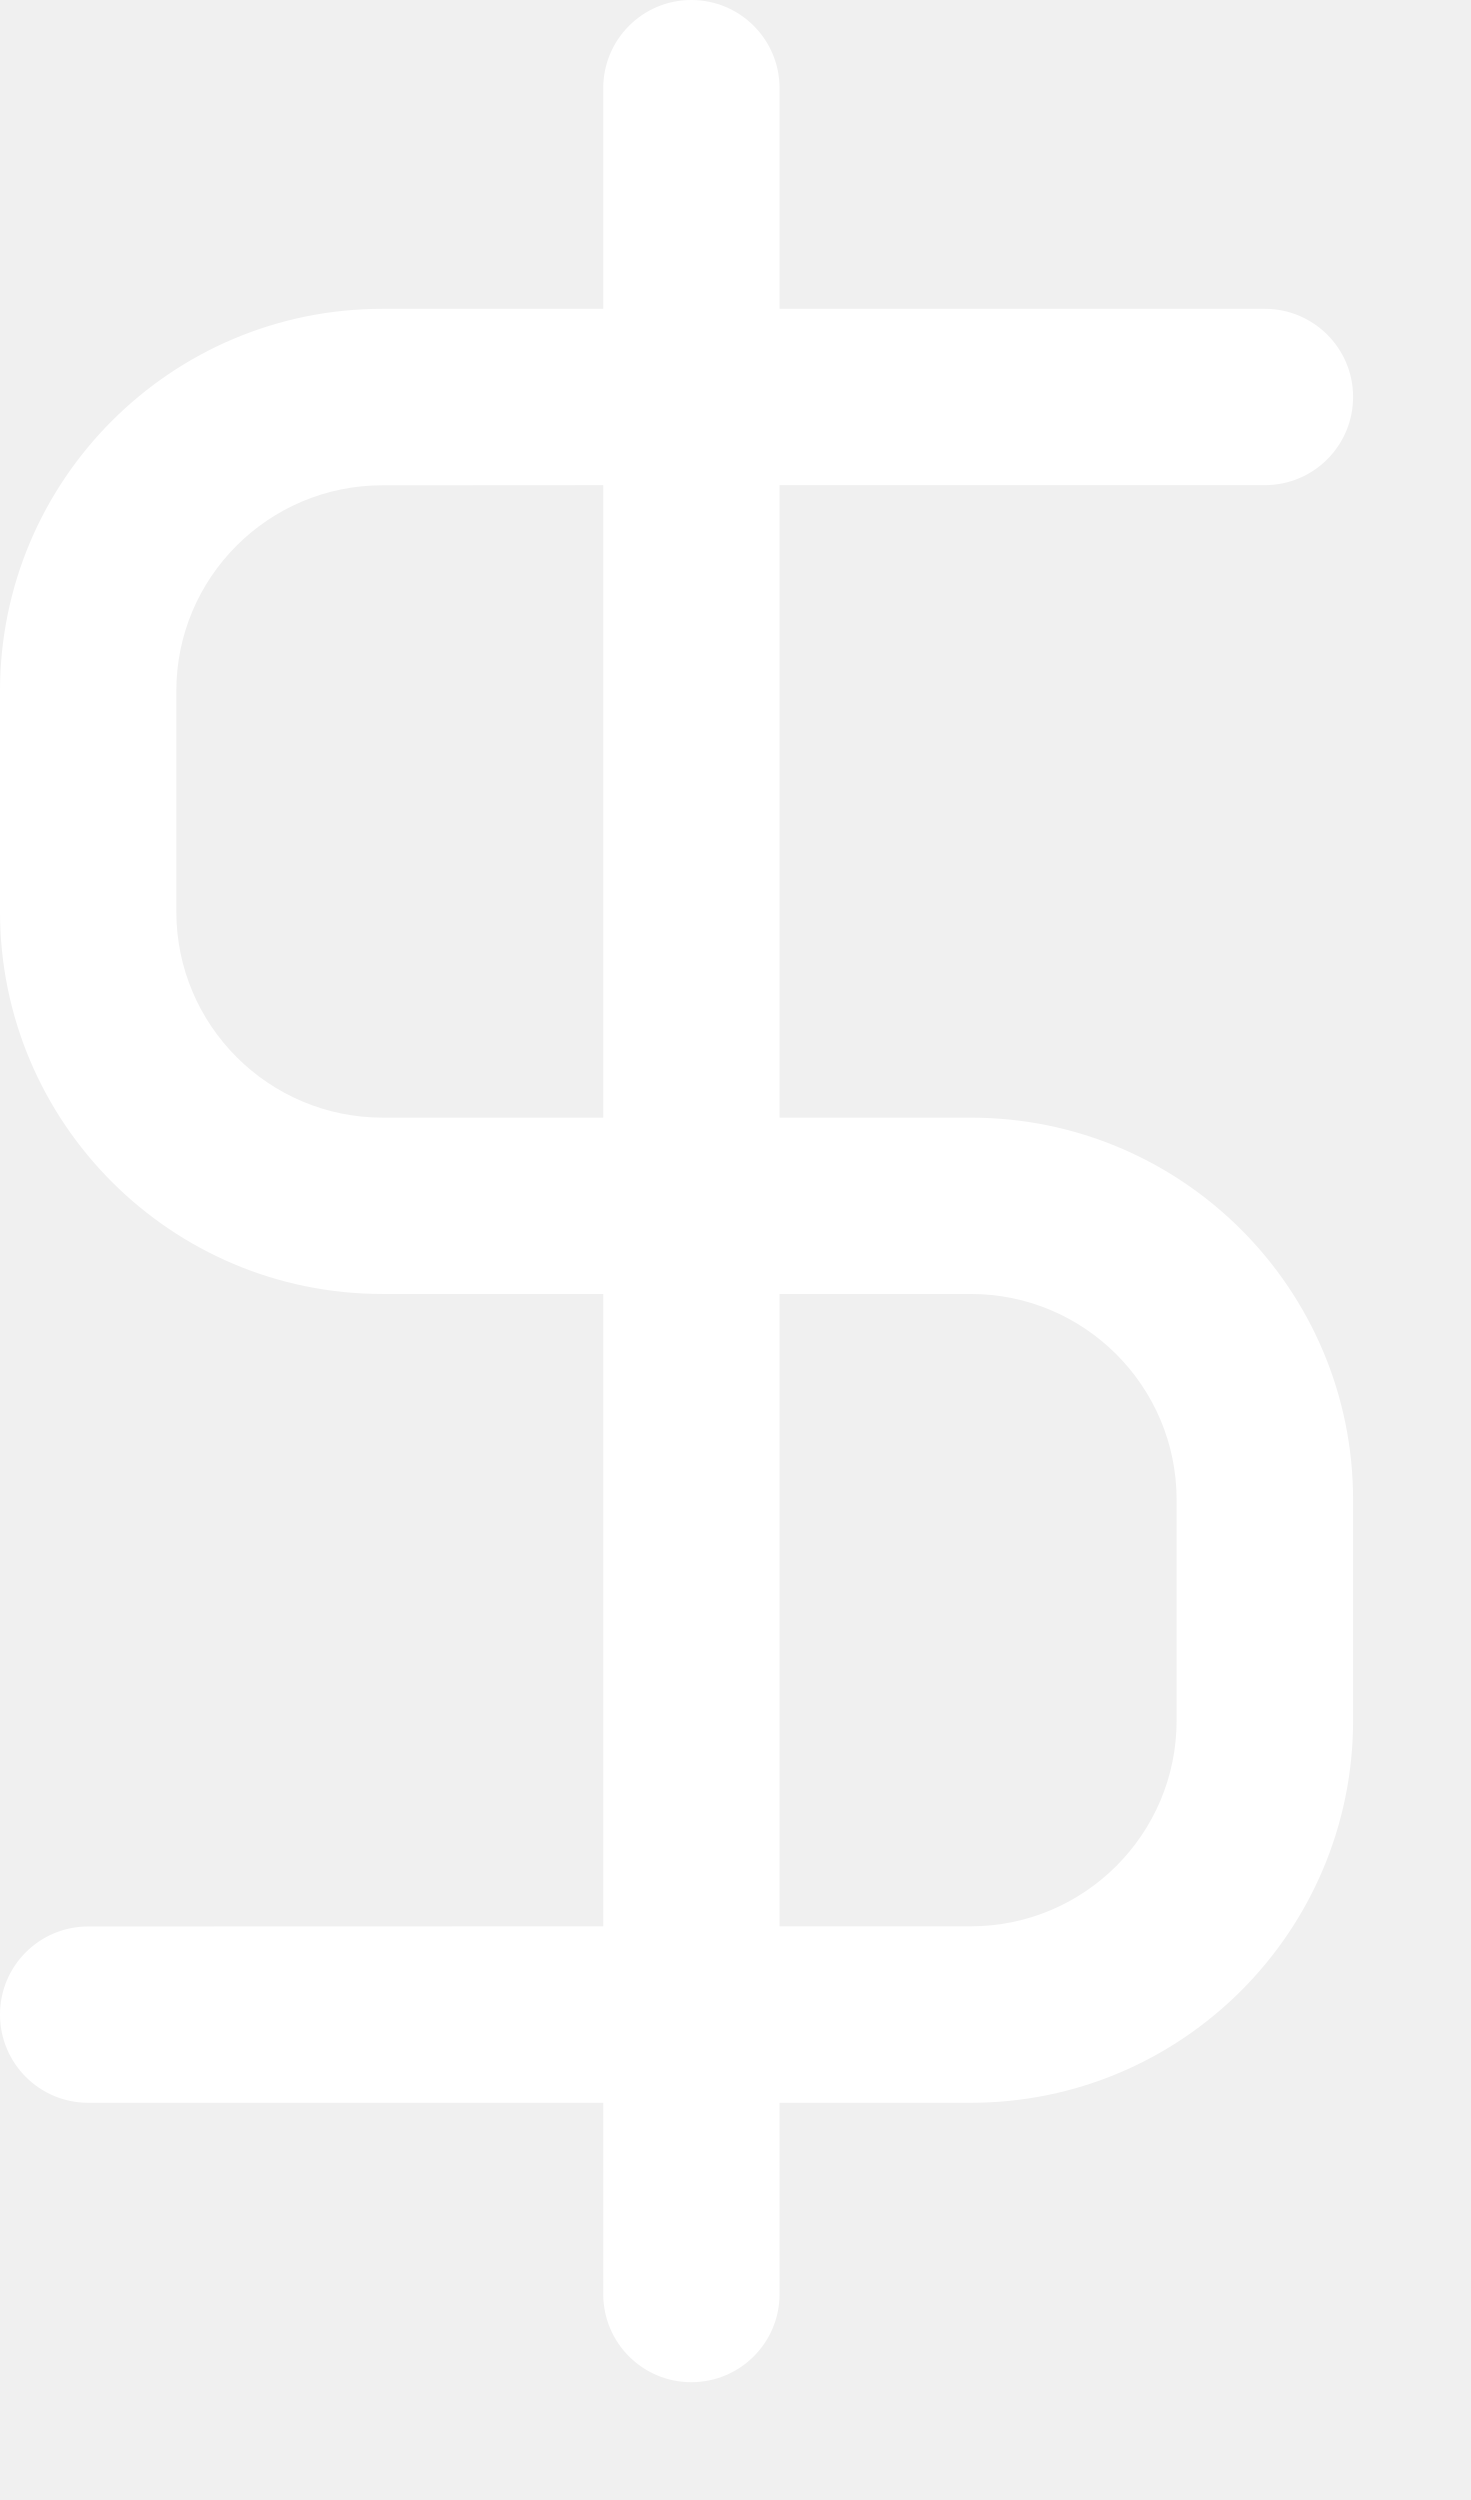
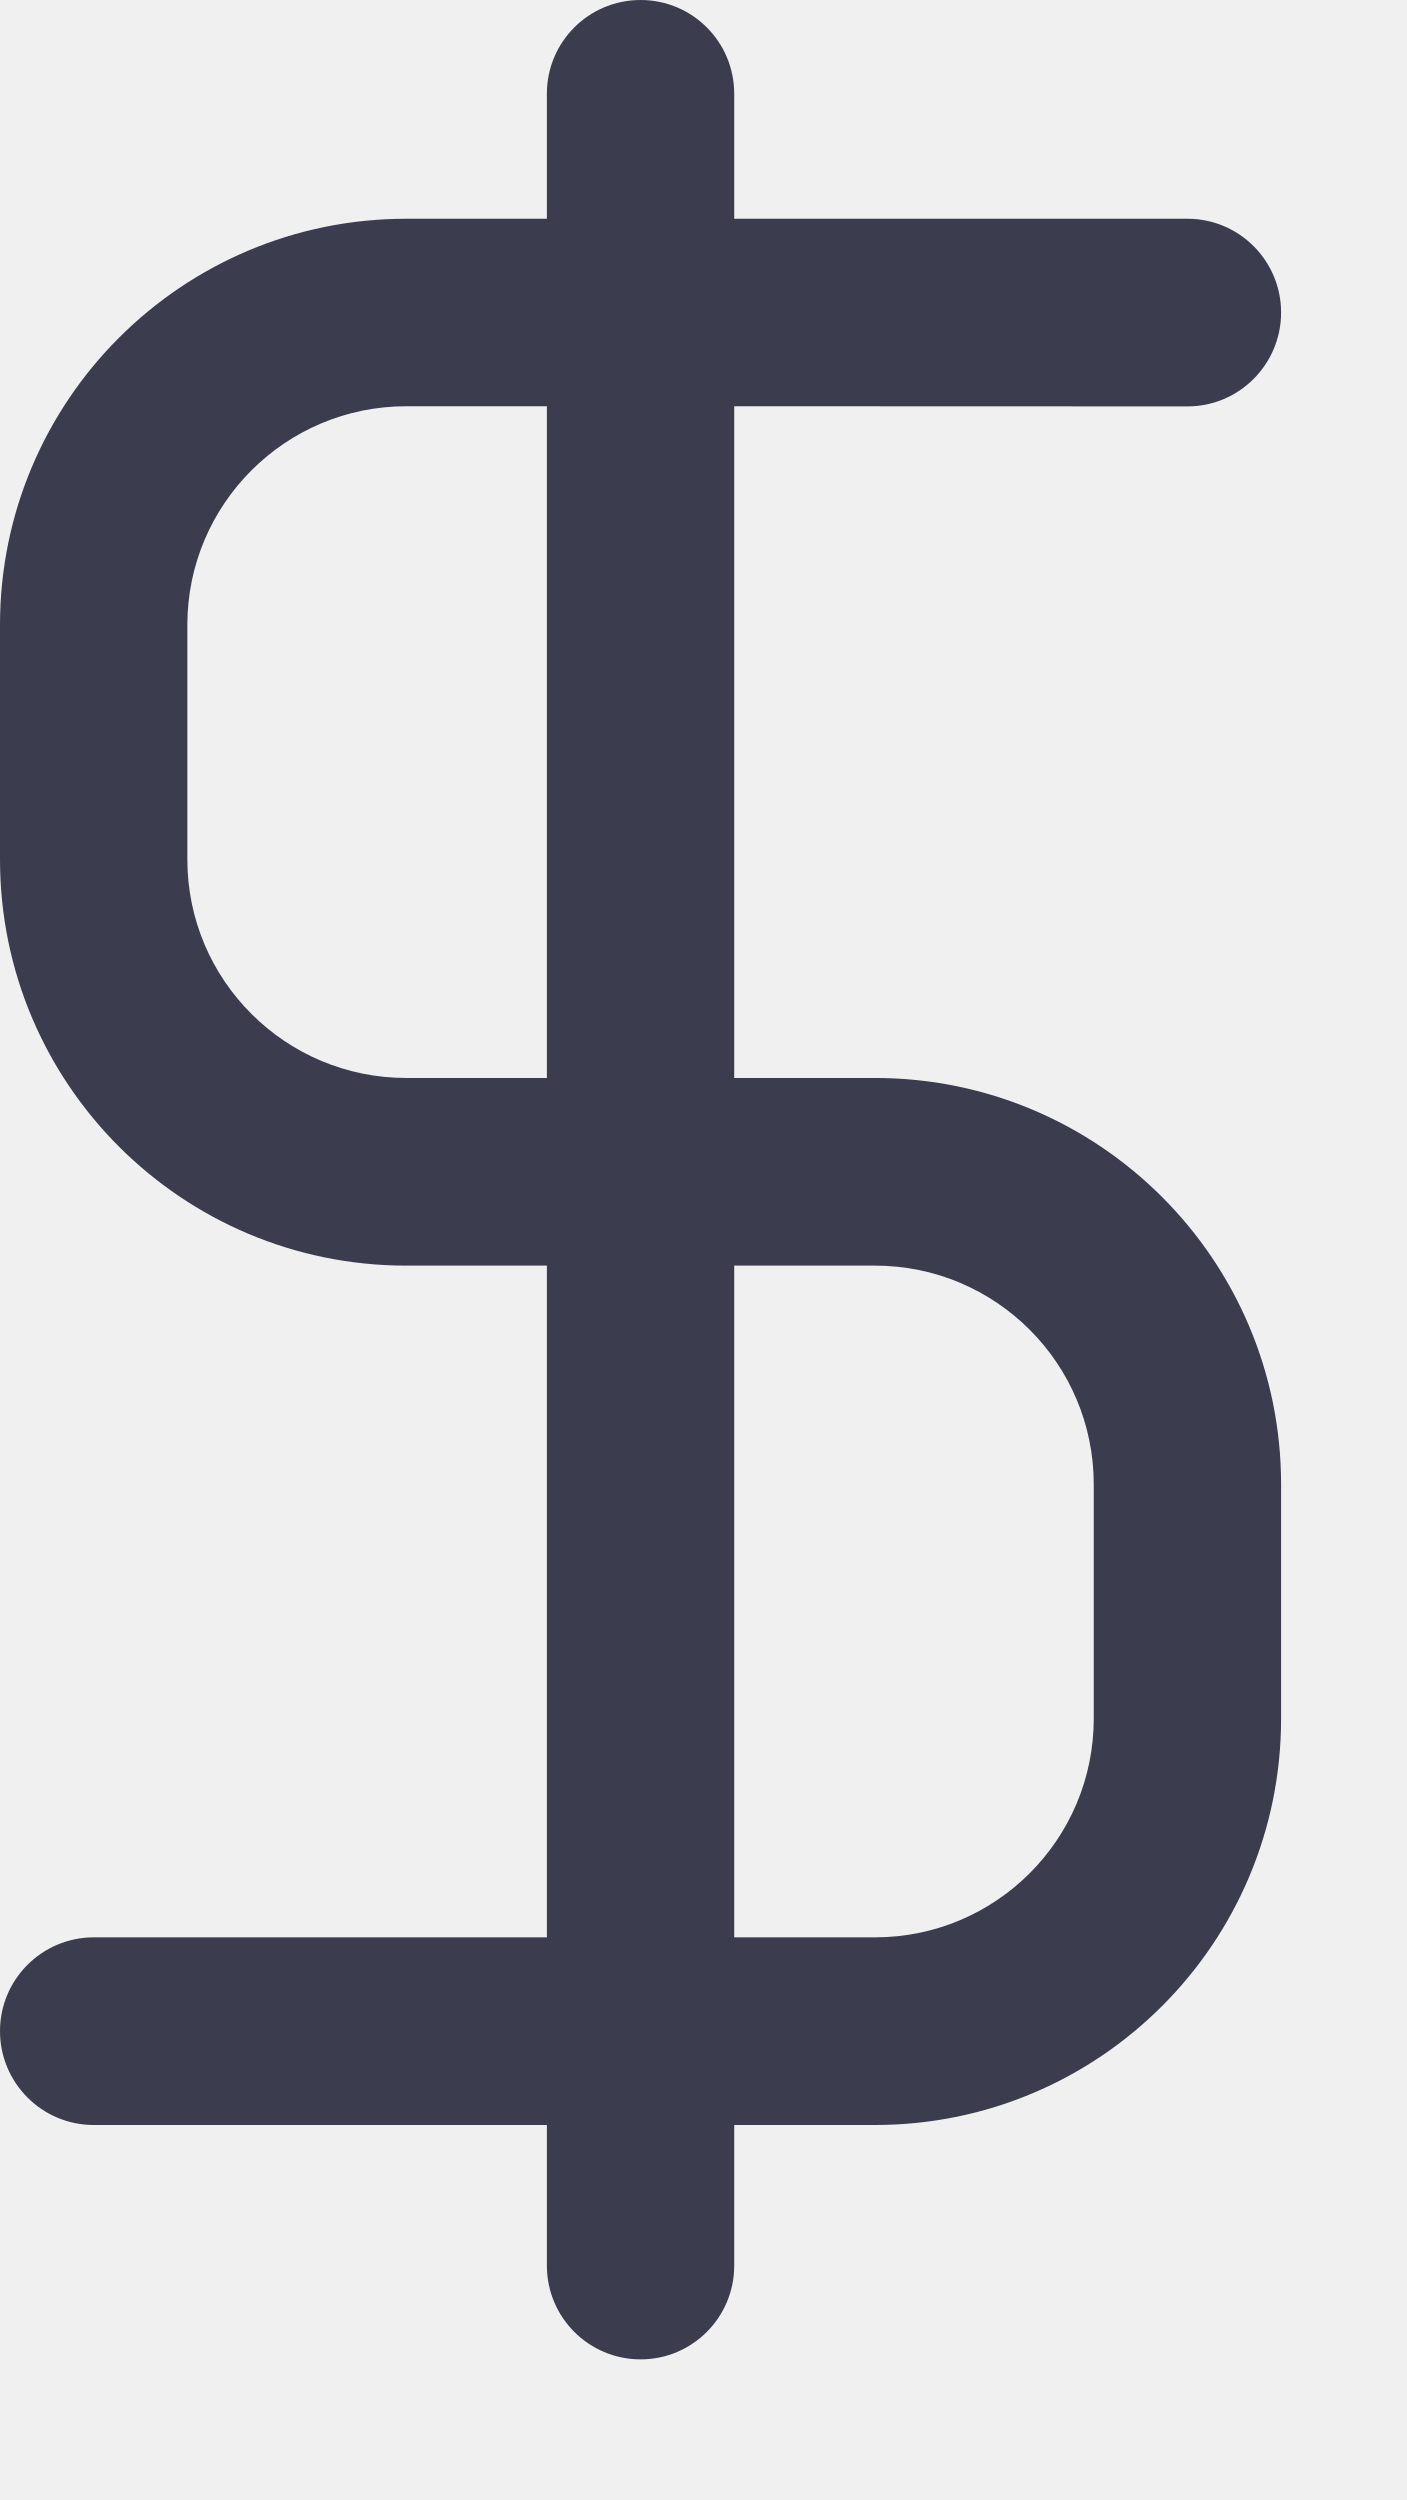
- <svg xmlns="http://www.w3.org/2000/svg" width="10" height="17" viewBox="0 0 10 17" fill="none">
-   <path d="M4.701 0C5.032 0 5.301 0.268 5.301 0.6V2.1H8.601C8.932 2.1 9.201 2.368 9.201 2.699C9.201 3.031 8.932 3.299 8.601 3.299H5.301V7.6H6.601C8.037 7.6 9.201 8.763 9.201 10.199V11.699C9.201 13.135 8.036 14.299 6.601 14.299H5.301V15.6C5.301 15.931 5.032 16.199 4.701 16.199C4.37 16.199 4.102 15.931 4.102 15.6V14.299H0.6C0.268 14.299 8.46045e-06 14.03 0 13.699C-2.17299e-07 13.368 0.268 13.1 0.6 13.1L4.102 13.099V8.799H2.6C1.164 8.799 0 7.635 0 6.199V4.699C8.27223e-05 3.264 1.164 2.1 2.6 2.1H4.102V0.6C4.102 0.268 4.37 0 4.701 0ZM5.301 13.099H6.601C7.374 13.099 8.001 12.472 8.001 11.699V10.199C8.001 9.426 7.374 8.799 6.601 8.799H5.301V13.099ZM2.6 3.3C1.827 3.3 1.199 3.926 1.199 4.699V6.199C1.199 6.972 1.827 7.599 2.6 7.6H4.102V3.299L2.6 3.3Z" fill="white" />
+ <svg xmlns="http://www.w3.org/2000/svg" width="9" height="16" viewBox="0 0 9 16" fill="none">
+   <path d="M4.1 0C4.431 0 4.699 0.268 4.699 0.6V1.4H7.6C7.931 1.4 8.199 1.669 8.199 2C8.199 2.331 7.931 2.601 7.6 2.601L4.699 2.6V6.899H5.6C7.035 6.899 8.199 8.064 8.199 9.5V10.999C8.199 12.435 7.036 13.6 5.6 13.6H4.699V14.5C4.699 14.831 4.431 15.1 4.1 15.1C3.768 15.1 3.5 14.831 3.5 14.5V13.6H0.6C0.268 13.6 -4.76809e-07 13.33 0 12.999C0 12.668 0.269 12.399 0.6 12.399H3.5V8.1H2.6C1.164 8.1 0 6.936 0 5.5V4C0 2.564 1.164 1.4 2.6 1.4H3.5V0.6C3.5 0.268 3.768 2.9848e-05 4.1 0ZM4.699 12.399H5.6C6.373 12.399 7 11.772 7 10.999V9.5C7 8.727 6.373 8.1 5.6 8.1H4.699V12.399ZM2.6 2.6C1.827 2.6 1.199 3.227 1.199 4V5.5C1.199 6.273 1.827 6.899 2.6 6.899H3.5V2.6H2.6Z" fill="#3B3D4F" />
</svg>
